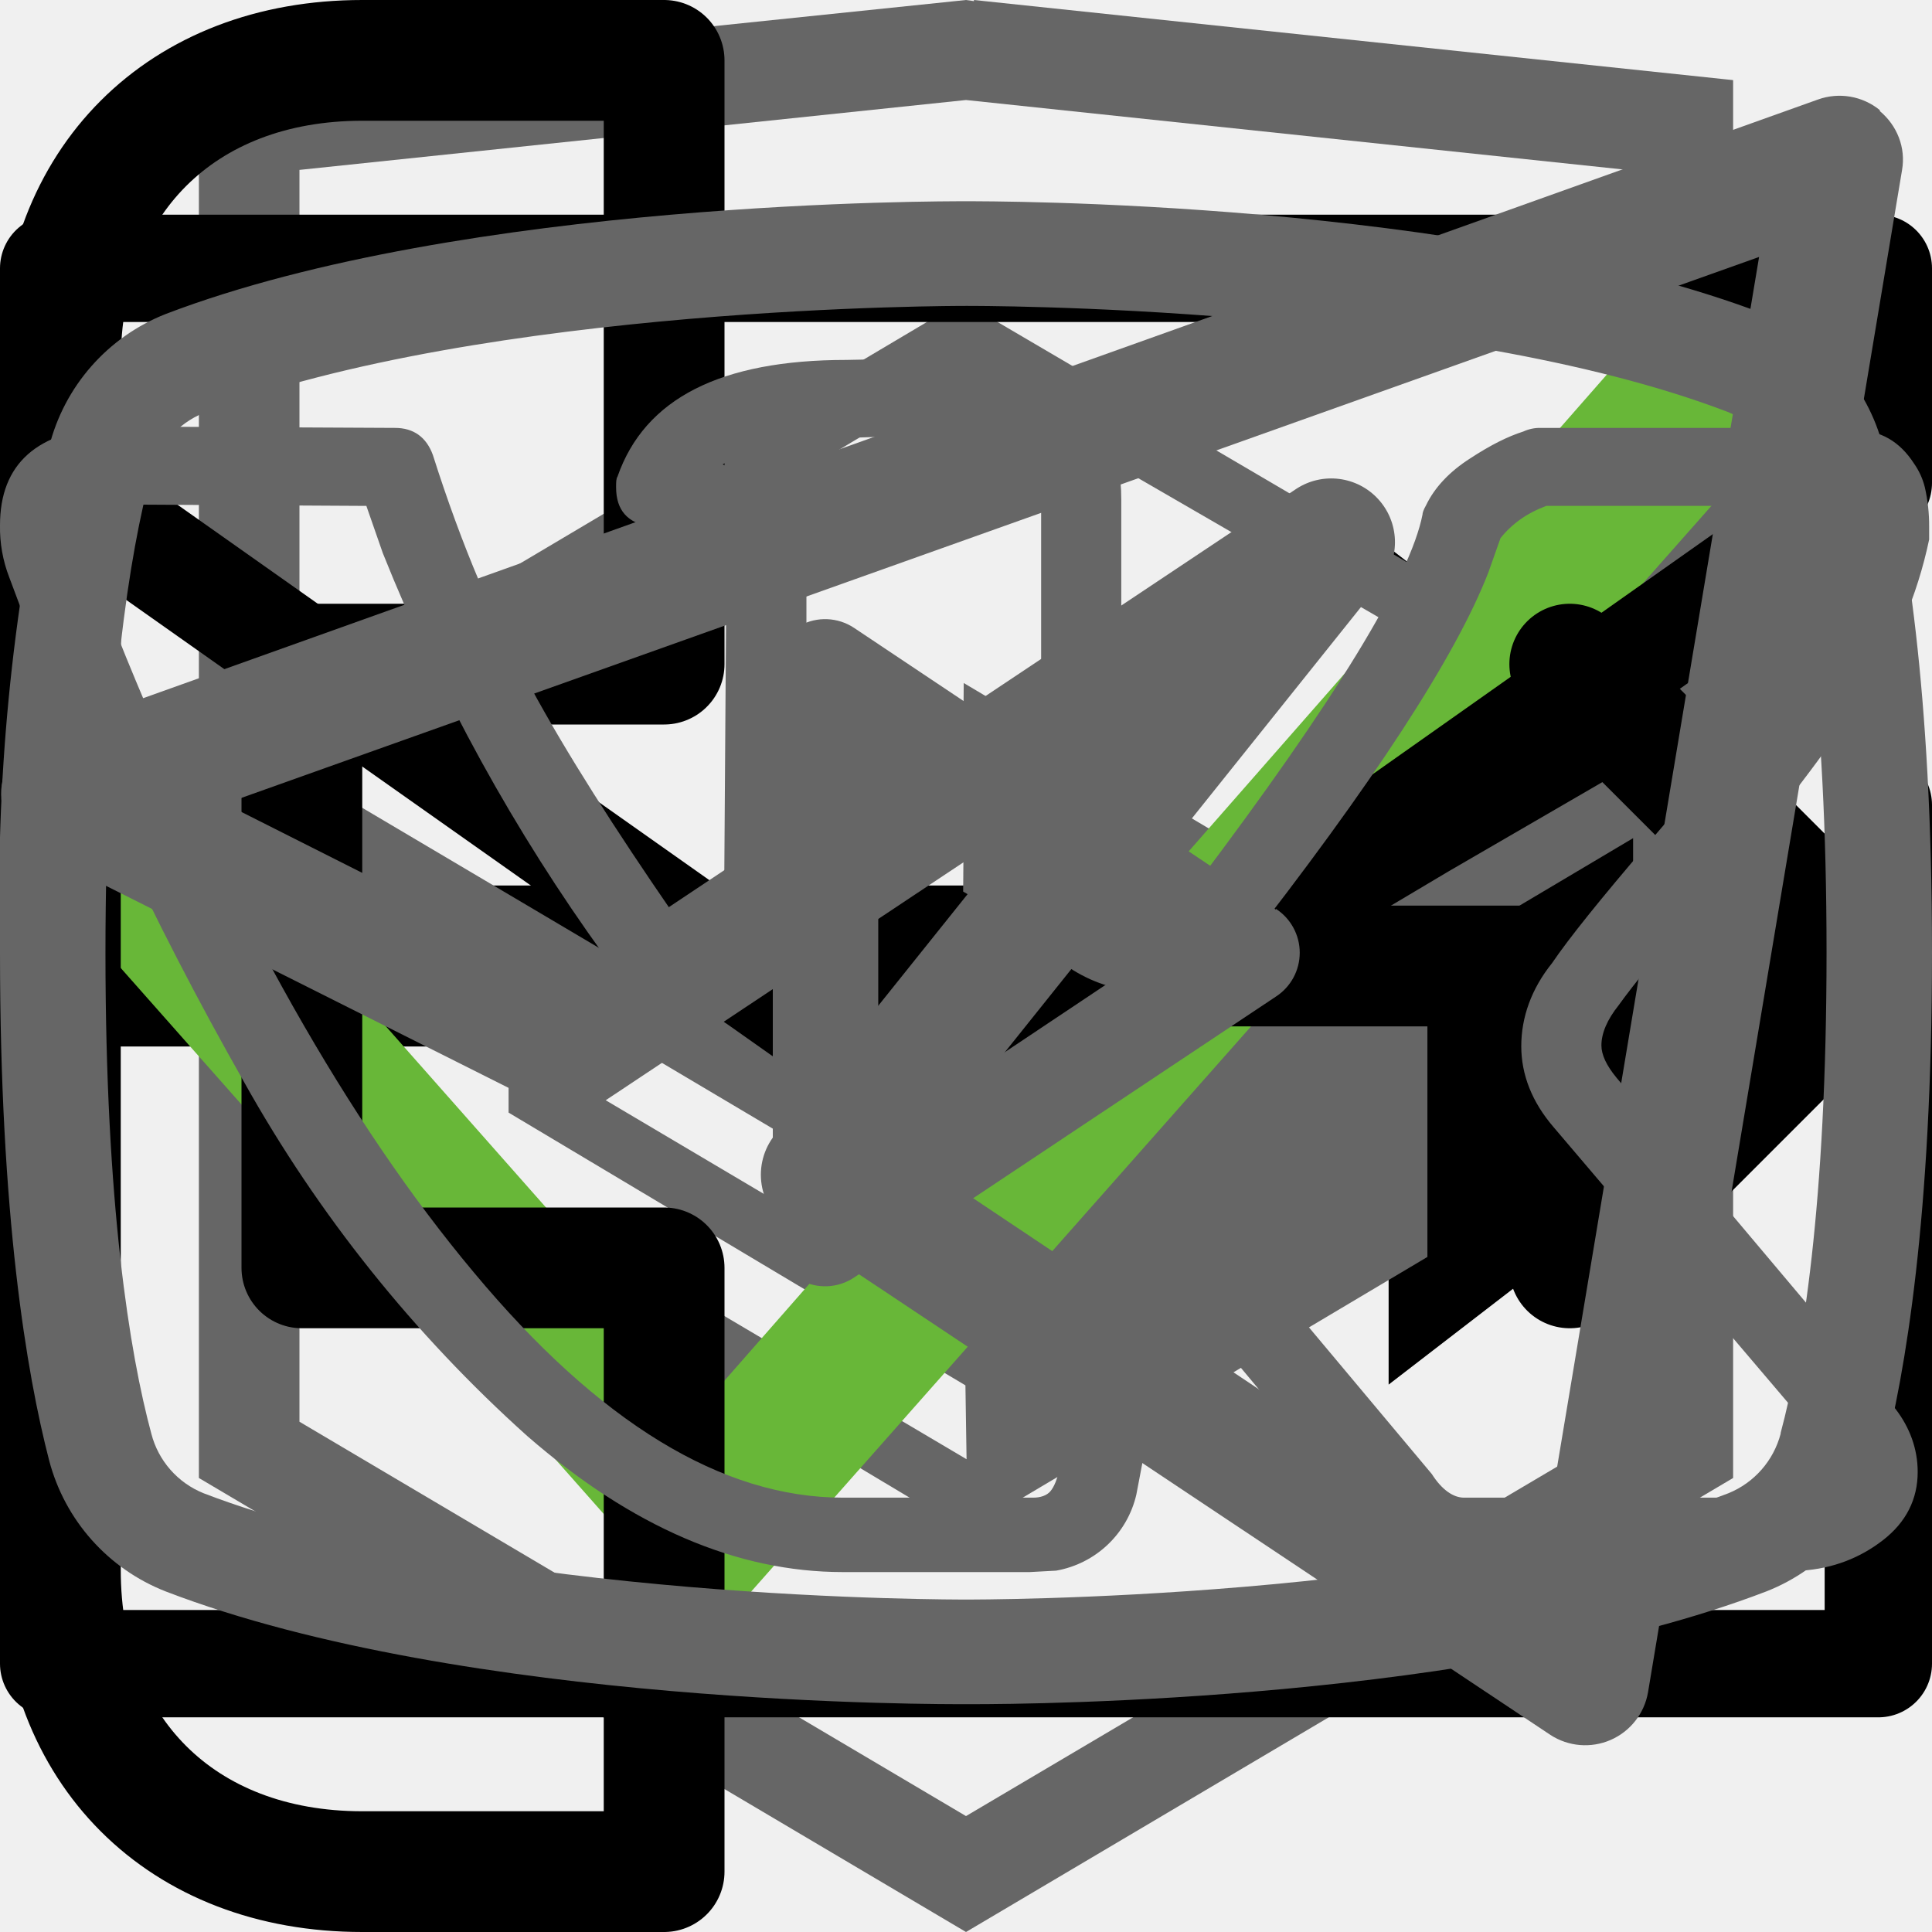
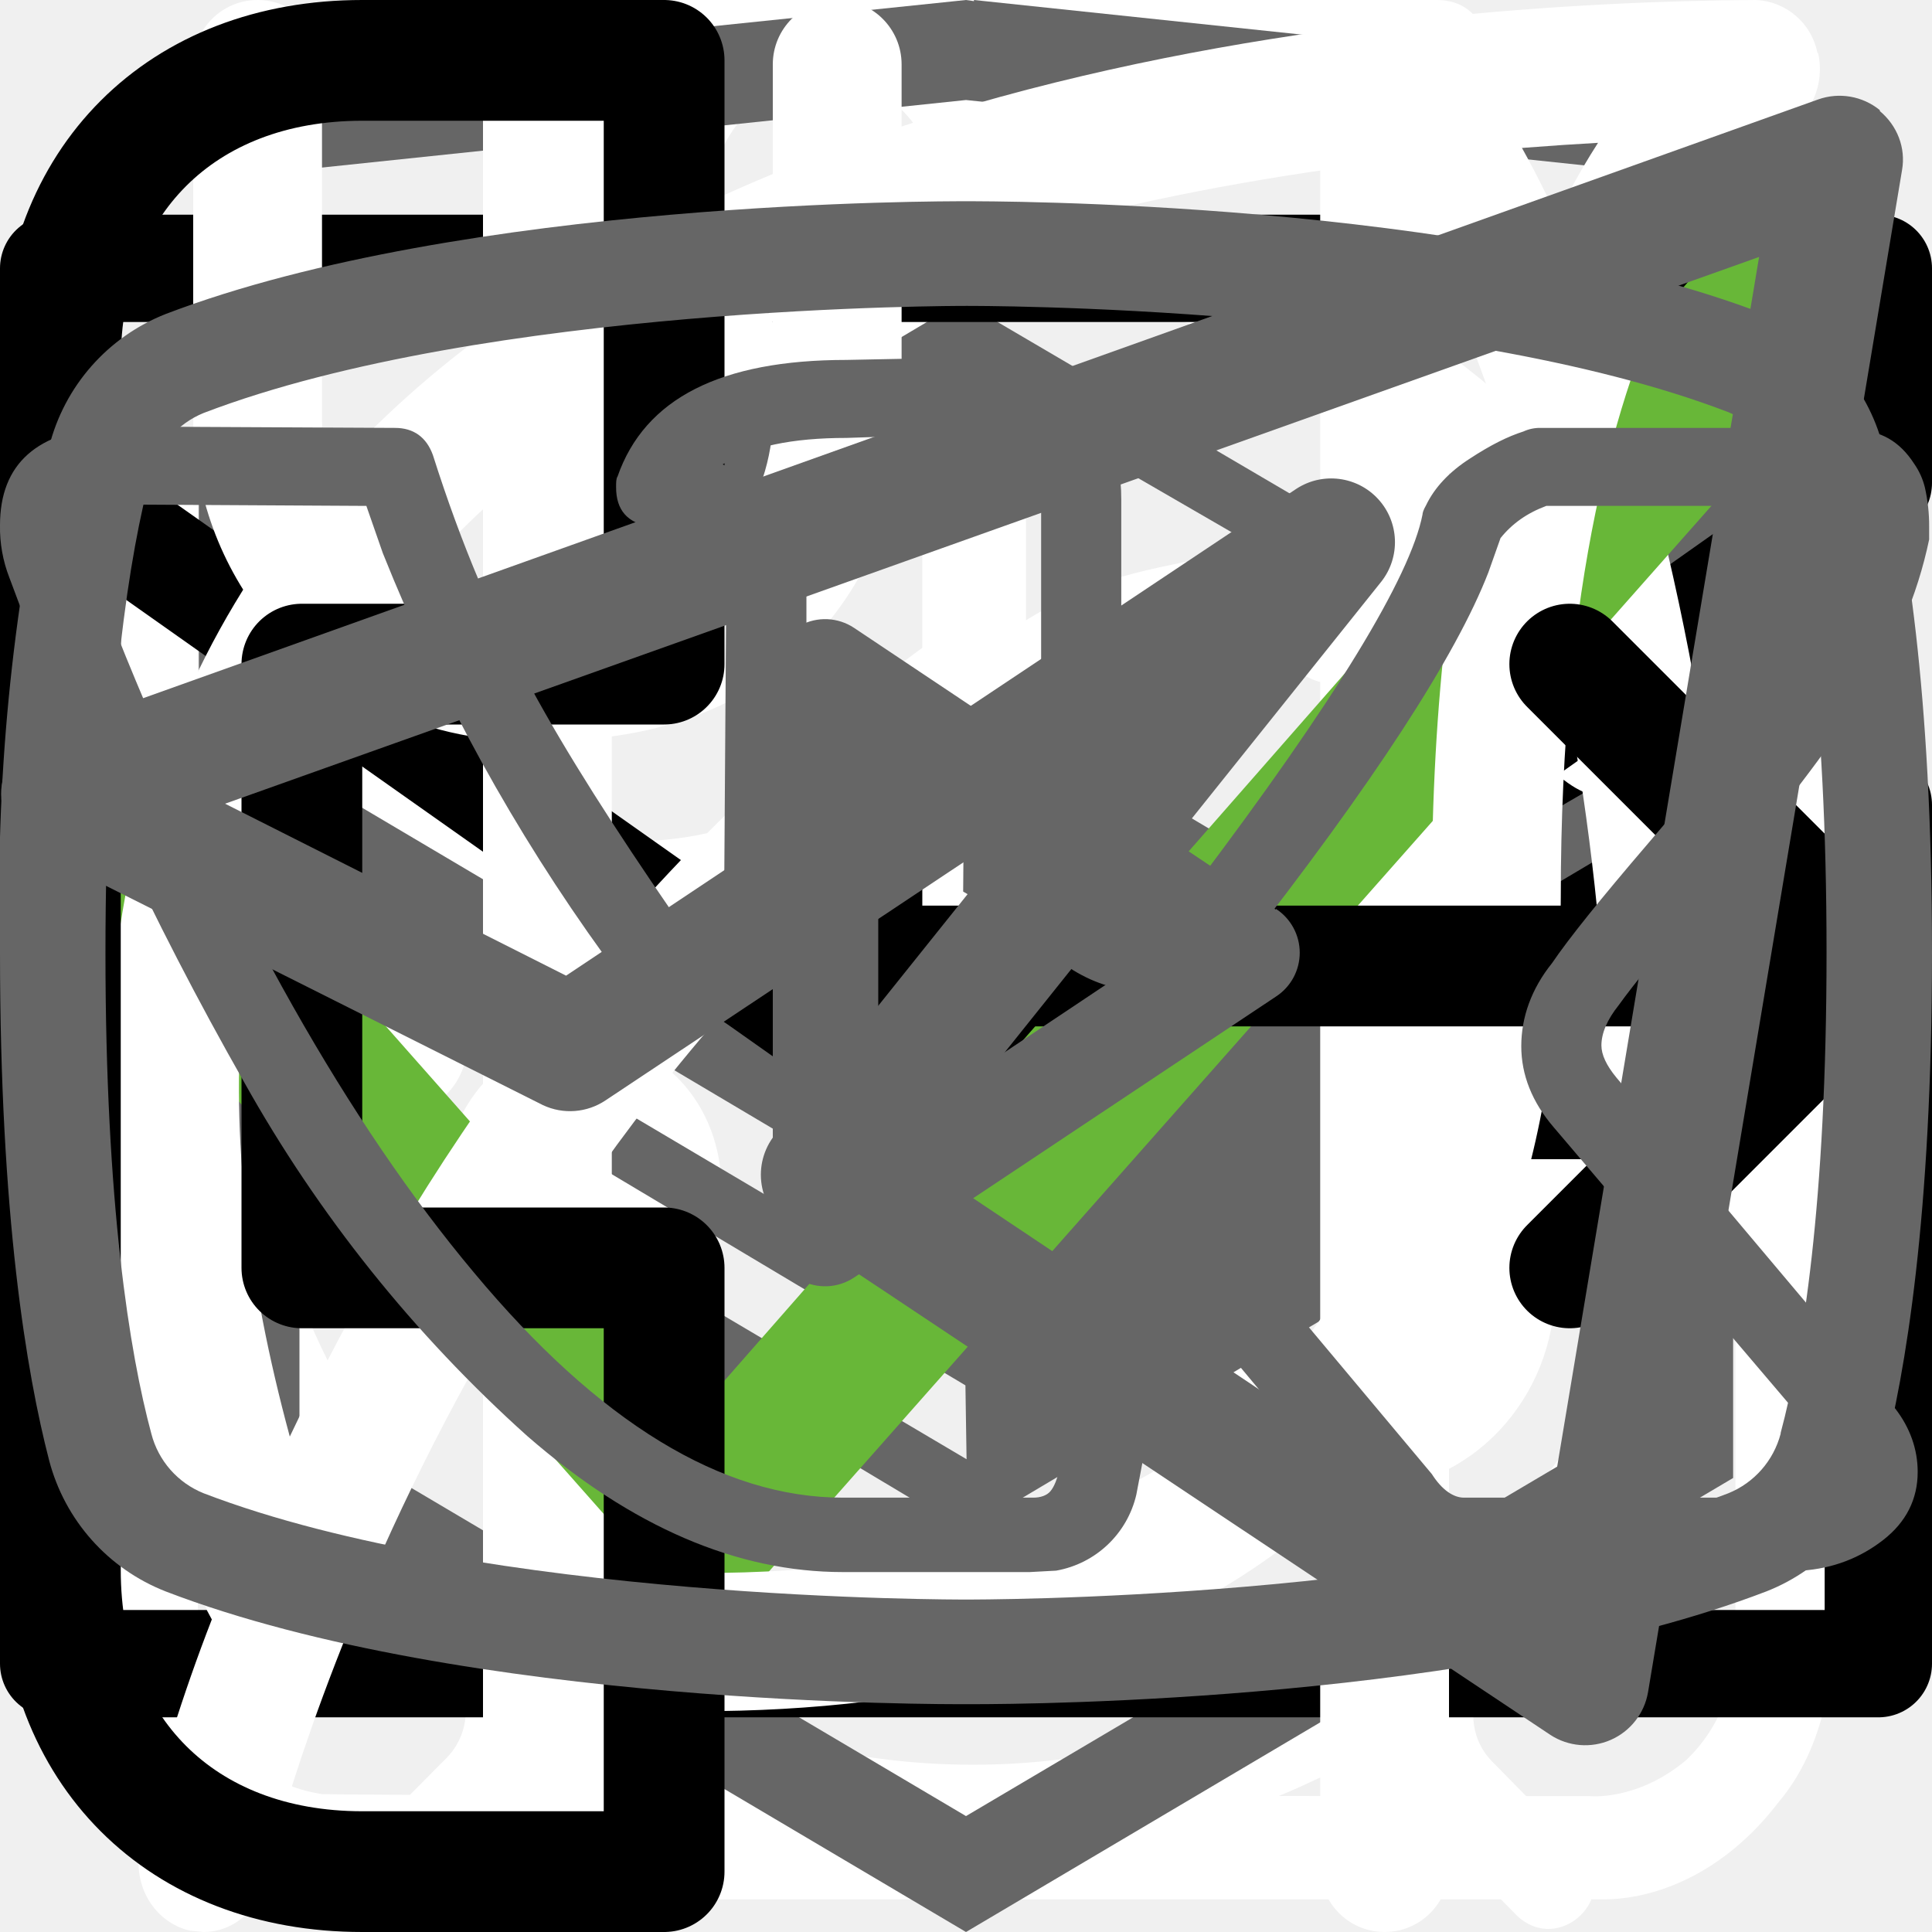
<svg xmlns="http://www.w3.org/2000/svg">
  <style>:root svg:not(:target){display:none}</style>
  <svg fill="none" viewBox="0 0 24 12" id="arrow-right">
    <path stroke="#000" stroke-width="2" d="M0 6h18" />
    <path fill="#000" d="m24 6-6.75 5.2V.8L24 6Z" />
  </svg>
+   <svg fill="none" viewBox="0 0 27 29" id="boiling-water">
+     <path fill="#fff" d="M11.38 0c-1.64 0-2.9 1.36-2.9 3.08s1.26 3.08 2.9 3.08c1.63 0 2.9-1.36 2.9-3.08S13 0 11.38 0Zm0 1.18c1 0 1.72.84 1.72 1.9 0 1-.8 1.9-1.72 1.9-1 0-1.73-.84-1.73-1.9 0-1 .78-1.9 1.72-1.9ZM.5 24.74c0 1.18.4 2.18 1.36 3 1 .84 2.17.77 2.17.77h19.04c.77 0 1.8-.38 2.62-1.45.85-1 .8-2.36.8-2.36V7.5c0-.44-.12-.6-.75-.6-.64 0-.69.27-.69.59V24.7c-.02.3-.07 1.08-.74 1.72-.74.62-1.45.54-1.45.54s-18.13 0-19.03-.03c-.35-.06-.91-.19-1.45-.9-.51-.73-.41-1.63-.41-1.63V7.18c0-.46-.24-.64-.73-.64s-.74.18-.74.58v17.62ZM16.81 8.43c-1.08.23-2.17.38-4.26 2.35-2.08 2-3.62 1.9-5.16 1.82-1.54-.1-3.17-1.54-3.45-1.9-.33-.36-.9-.12-1.08.11-.16.24-.16.64.1 1 1.27 1.18 2.45 2.08 4.72 2.26a7.5 7.5 0 0 0 5.89-2.26c1.45-1.45 2.17-1.72 3.26-1.9a6.3 6.3 0 0 1 5.08 1.26c1 1.1 1.26.78 1.54.48.54-.72-.23-1.27-1.1-1.9a7.24 7.24 0 0 0-5.52-1.28l-.02-.04Zm-9.06 7.16c-1.18 0-2.08 1-2.08 2.26 0 1.27.9 2.27 2.08 2.27 1.18 0 2.08-1 2.08-2.27s-.9-2.26-2.08-2.26Zm11.78.78c-1.54 0-2.8 1.36-2.8 2.99 0 1.63 1.26 2.99 2.8 2.99 1.54 0 2.81-1.36 2.81-3 0-1.62-1.27-2.98-2.8-2.98Zm0 1.45c.8 0 1.45.7 1.45 1.54a1.5 1.5 0 0 1-1.45 1.54c-.8 0-1.45-.7-1.45-1.54 0-.86.65-1.54 1.45-1.54Z" />
+   </svg>
+   <svg fill="none" viewBox="0 0 27 31" id="clock">
+     <path fill="#fff" d="M6.12 0c-1.066 0-1.066 1.583 0 1.583h6.668v1.604C5.96 3.62.563 9.414.563 16.485c0 4.01 1.75 7.63 4.512 10.069.48.422.544 1.171.107 1.636L3.646 29.74c-.747.686.362 1.752 1.034 1.003l2.006-2.037a1.164 1.164 0 0 1 1.312-.211 12.785 12.785 0 0 0 11.105.063c.427-.211.96-.127 1.301.211l1.942 1.974c.683.633 1.664-.317 1.046-1.003l-1.451-1.477c-.448-.454-.384-1.203.106-1.636a13.467 13.467 0 0 0 3.415-4.583 13.335 13.335 0 0 0 1.194-5.57c0-7.071-5.43-12.876-12.268-13.288V1.583h6.667c1.067 0 1.067-1.583 0-1.583H6.121ZM2.004 16.475c0-6.533 5.195-11.82 11.606-11.82 6.4 0 11.596 5.287 11.596 11.82 0 6.543-5.195 11.841-11.596 11.841-6.4 0-11.606-5.298-11.606-11.841ZM12.799 8.38c0-1.098 1.664-1.098 1.664 0v8.633a.84.84 0 0 1-.25.597.858.858 0 0 1-.604.247.816.816 0 0 1-.57-.23.798.798 0 0 1-.24-.561V8.38Zm-4.993 2.617c.308 0 .604-.12.822-.337a1.144 1.144 0 0 0 0-1.627 1.17 1.17 0 0 0-.822-.336c-.288.027-.555.16-.75.371a1.144 1.144 0 0 0 0 1.547c.195.212.462.344.75.372v.01Zm11.596 0c.308 0 .604-.12.822-.337a1.144 1.144 0 0 0 0-1.627 1.17 1.17 0 0 0-.822-.336c-.288.027-.555.16-.75.371a1.144 1.144 0 0 0 0 1.547c.195.212.462.344.75.372v.01ZM8.969 23.588c0 1.53-2.326 1.53-2.326 0s2.326-1.53 2.326 0Zm4.64 3.44a1.176 1.176 0 0 0 .893-.293 1.153 1.153 0 0 0 .381-.851 1.14 1.14 0 0 0-.38-.852 1.167 1.167 0 0 0-.894-.293c-.287.027-.555.16-.75.371a1.143 1.143 0 0 0 0 1.547c.195.212.463.344.75.372ZM5.491 16.645a1.139 1.139 0 0 1-.297.883 1.162 1.162 0 0 1-.86.377 1.173 1.173 0 0 1-.86-.377 1.148 1.148 0 0 1-.298-.883c.028-.285.162-.55.376-.742a1.17 1.17 0 0 1 1.564 0c.214.193.348.457.375.742Zm17.388 1.15a1.173 1.173 0 0 0 .894-.294 1.152 1.152 0 0 0 .38-.851 1.14 1.14 0 0 0-.38-.852 1.164 1.164 0 0 0-.894-.293c-.287.027-.555.16-.749.371a1.144 1.144 0 0 0 0 1.547c.195.212.462.345.75.372Zm-2.314 5.805c0 1.52-2.326 1.52-2.326-.01 0-1.531 2.326-1.531 2.326 0v.01Z" />
+   </svg>
  <svg fill="none" viewBox="0 0 27 34" id="dev-logo">
    <path fill="#666" d="M13.64.02 13.5 0 0 1.4v24.61L13.5 34 27 26.01V1.41L13.64 0Zm11.6 25L13.5 31.96 1.77 25.02v-10.1l11.68 6.93.02 1.25-8.02-4.75v1.23l8.04 4.8.02 1.3-8.05-4.76v1.22l8.04 4.81 8.12-4.83V16.9l3.62-2.15v10.26Zm0-11.57L22 15.33l-1.48.88-7.06-4.19-.01 1.23 6.04 3.57-.06.03-.13.07-.86.5-4.98-2.95-.01 1.22 3.93 2.33-.93.61-.02.01-2.97-1.74-.01 1.23 1.94 1.13-1.98 1.19L1.8 13.58l11.63-6.96 11.8 6.83Zm0-1.22L13.43 5.3 1.77 12.22V2.99L13.5 1.76 25.23 3v9.24Z" />
+   </svg>
+   <svg fill="none" viewBox="0 0 18 14" id="envelope">
+     <path stroke="#000" stroke-linecap="round" stroke-linejoin="round" d="M.5 5.5v8h17v-8M.5.5h17v2L9 8.5l-8.5-6v-2Z" />
+   </svg>
+   <svg fill="none" viewBox="0 0 24 30" id="fork-and-knife">
+     <path fill="#fff" fill-rule="evenodd" d="M18.12.08a1 1 0 0 1 1.09.21c.9.91 2.1 2.88 3.06 5.92A42.6 42.6 0 0 1 24 19a1 1 0 0 1-1 1h-3.5v9a1 1 0 1 1-2 0V1a1 1 0 0 1 .62-.92ZM19.5 18H22a39.62 39.62 0 0 0-1.64-11.19 22.4 22.4 0 0 0-.86-2.3V18ZM5.5 0a1 1 0 0 1 1 1v28a1 1 0 1 1-2 0V1a1 1 0 0 1 1-1Z" clip-rule="evenodd" />
+     <path fill="#fff" fill-rule="evenodd" d="M1 0a1 1 0 0 1 1 1v5.5c0 .56.2 1.32.7 1.92.48.56 1.31 1.08 2.8 1.08a1 1 0 1 1 0 2 5.41 5.41 0 0 1-4.33-1.8A5.07 5.07 0 0 1 0 6.5V1a1 1 0 0 1 1-1Z" clip-rule="evenodd" />
+     <path fill="#fff" fill-rule="evenodd" d="M10 0a1 1 0 0 0-1 1v5.5c0 .56-.2 1.32-.7 1.92-.48.56-1.31 1.08-2.8 1.08a1 1 0 0 0 0 2c2.01 0 3.43-.73 4.33-1.8A5.07 5.07 0 0 0 11 6.5V1a1 1 0 0 0-1-1Z" clip-rule="evenodd" />
  </svg>
  <svg fill="none" viewBox="0 0 19 15" id="icon-checkmark">
    <path fill="#68B738" d="M7 11.72 1.3 5.27.25 6.46 7 14.09 18.25 1.37 17.2.09 7 11.72Z" />
  </svg>
-   <svg fill="none" viewBox="0 0 18 14" id="icon-envelope">
-     <path stroke="#000" stroke-linecap="round" stroke-linejoin="round" d="M.5 5.5v8h17v-8M.5.5h17v2L9 8.5l-8.5-6v-2Z" />
+   <svg fill="none" viewBox="0 0 25 28" id="leaf">
+     <path fill="#fff" d="M24.84.77a.95.95 0 0 0-.9-.77h-.01C18.99.03 6.98.92 2.13 8.38-.38 12.26-.6 17.29 1.5 23.34l.07.13a25.93 25.93 0 0 0-1.04 3.32c-.11.54.21 1.07.72 1.19l.2.02c.43 0 .81-.32.9-.79.03-.1 2.42-10.37 10.86-16.38.43-.3.55-.93.26-1.38a.9.9 0 0 0-1.3-.28c-4.79 3.4-7.74 8-9.47 11.65-1.24-4.57-.92-8.37.99-11.3C7.42 3.76 16.3 2.37 21.66 2.07c-1.16 1.8-2.41 5.1-2.41 10.93 0 3.12-.83 5.52-2.47 7.14-2.62 2.6-6.88 2.83-10 2.58-.51-.04-.96.38-1 .93-.04.55.35 1.03.86 1.07.63.05 1.3.08 1.99.08 3.17 0 6.86-.66 9.42-3.2 2.04-2 3.07-4.9 3.07-8.6 0-9.1 3.22-11.1 3.23-11.1.4-.21.6-.68.5-1.13Z" />
  </svg>
-   <svg fill="none" viewBox="0 0 16 16" id="icon-phone">
+   <svg fill="none" viewBox="0 0 16 16" id="phone">
    <path stroke="#000" stroke-linecap="round" stroke-linejoin="round" d="M7 8h8.5m0 0L13 5.5M15.5 8 13 10.5M5.5.5v5h-3v5h3v5H3c-1.5 0-2.5-1-2.5-2.5V3C.5 1.5 1.5.5 3 .5h2.5Z" />
  </svg>
-   <svg fill="none" viewBox="0 0 20 18" id="social-telegram">
+   <svg fill="none" viewBox="0 0 20 18" id="telegram">
    <path fill="#666" fill-rule="evenodd" d="M19.46.15c.18.15.27.38.23.61l-2.63 15.76a.66.66 0 0 1-1.01.44l-7.88-5.25a.66.66 0 0 1-.15-.96l2.61-3.26-4.36 2.9a.66.66 0 0 1-.65.05L.36 7.8a.66.66 0 0 1 .08-1.2L18.82.03a.66.66 0 0 1 .64.11ZM2.33 7.32 5.86 9.1l7.56-5.04a.66.66 0 0 1 .88.96l-4.8 6 6.43 4.3 2.28-13.66L2.33 7.32Z" clip-rule="evenodd" />
  </svg>
-   <svg fill="none" viewBox="0 0 27 17" id="social-vk">
+   <svg fill="none" viewBox="0 0 27 17" id="vk">
    <path fill="#666" d="M0 2.34C0 1.48.52 1.02 1.55.96l3.97.02c.26 0 .44.13.53.38.4 1.26.86 2.34 1.37 3.25.5.92 1.17 1.97 1.99 3.16.07.15.18.23.34.23.13 0 .22-.06.3-.18l.07-.28.03-4.35c0-.3-.07-.5-.23-.6-.15-.1-.43-.18-.83-.23-.32-.05-.48-.23-.48-.55 0-.07 0-.12.02-.15C9.01.57 10.07.03 11.83.03l1.5-.03C14 0 14.55.16 15 .48c.44.32.67.82.67 1.5V7.7c.12.08.24.12.34.12.27 0 .5-.15.7-.45 1.95-2.58 3-4.31 3.17-5.18 0-.02.01-.06.05-.13.12-.25.33-.47.61-.65.29-.19.53-.31.75-.38a.55.55 0 0 1 .24-.05h4.13l.26.03c.36 0 .63.16.83.47.07.1.12.21.15.33a2.4 2.4 0 0 1 .06.55v.18a6.11 6.11 0 0 1-.94 2.2c-.5.78-1.15 1.62-1.93 2.53-.79.9-1.27 1.5-1.47 1.78-.16.2-.24.39-.24.56 0 .13.07.28.21.45l3.9 4.63c.2.26.31.56.31.88 0 .38-.16.7-.48.95-.32.25-.7.4-1.14.43l-.46.02h-4.04c-.02 0-.06 0-.11.02a.86.86 0 0 1-.1.01c-.4 0-.76-.16-1.1-.48-.12-.13-.96-1.12-2.5-2.97a1.39 1.39 0 0 0-.38-.32 38.47 38.47 0 0 0-.53 2.24l-.08.42a1.4 1.4 0 0 1-1.12 1.06l-.37.02h-2.61c-1.48 0-2.95-.63-4.41-1.9a19.3 19.3 0 0 1-3.96-4.95A47.51 47.51 0 0 1 .13 3.07 1.92 1.92 0 0 1 0 2.34Zm16.01 6.51c-.37 0-.7-.1-1.01-.29a.9.9 0 0 1-.45-.79V2c0-.34-.1-.58-.27-.72-.18-.14-.49-.21-.93-.21l-1.52.05c-.76 0-1.34.12-1.73.37.78.36 1.17.93 1.17 1.71v4.43a1.5 1.5 0 0 1-.53 1.04c-.32.28-.68.42-1.07.42-.53 0-.94-.24-1.22-.73a26.16 26.16 0 0 1-3.1-5.63l-.23-.66-3.55-.02c-.23 0-.36.01-.38.03-.03.03-.04.1-.04.22 0 .15.01.3.05.48l.56 1.4c1.49 3.64 3.11 6.51 4.86 8.6 1.75 2.1 3.47 3.15 5.16 3.15h2.66c.1 0 .19-.03.24-.09.05-.06.1-.17.13-.34l.06-.25.5-2.21c.15-.3.27-.5.38-.6.2-.2.42-.28.69-.28.43 0 .86.24 1.3.73l2.27 2.71c.14.22.3.33.45.33h4.4c.53 0 .8-.13.8-.38a.47.47 0 0 0-.08-.25l-3.87-4.55c-.3-.35-.45-.73-.45-1.13 0-.4.14-.8.43-1.16.23-.34.68-.9 1.34-1.67.67-.78 1.25-1.51 1.75-2.19.5-.68.82-1.3.98-1.85l.08-.33a.37.37 0 0 1-.02-.16c0-.07-.01-.14-.03-.19h-4.18c-.27.1-.48.25-.64.45L20.8 3c-.45 1.16-1.6 2.94-3.5 5.36-.36.33-.8.5-1.3.5Z" />
  </svg>
-   <svg fill="none" viewBox="0 0 24 19" id="social-youtube">
+   <svg fill="none" viewBox="0 0 24 19" id="youtube">
    <path fill="#666" d="m15.85 8.8-5.24-3.5a.65.65 0 0 0-1.01.55v6.98a.65.65 0 0 0 1.01.54l5.24-3.49a.65.65 0 0 0 0-1.09Zm-4.94 2.8V7.08l3.4 2.27-3.4 2.27Zm12.48-8.56a2.4 2.4 0 0 0-1.45-1.63C18.22-.02 12.25 0 12 0S5.78-.02 2.06 1.4A2.4 2.4 0 0 0 .61 3.05 25.32 25.32 0 0 0 0 9.34c0 3.26.33 5.22.61 6.3a2.4 2.4 0 0 0 1.45 1.63c3.72 1.43 9.69 1.4 9.94 1.4h.08c.75 0 6.31-.04 9.86-1.4a2.4 2.4 0 0 0 1.45-1.64c.28-1.07.61-3.03.61-6.3 0-3.25-.33-5.22-.61-6.29Zm-1.27 12.27a1.1 1.1 0 0 1-.65.74c-3.5 1.34-9.4 1.32-9.47 1.32-.07 0-5.98.02-9.47-1.32a1.09 1.09 0 0 1-.65-.74c-.27-1-.57-2.85-.57-5.97 0-3.12.3-4.97.57-5.97a1.1 1.1 0 0 1 .65-.74C6.03 1.29 11.93 1.3 12 1.3c.07 0 5.98-.02 9.47 1.32a1.1 1.1 0 0 1 .65.74c.27 1 .57 2.85.57 5.97 0 3.12-.3 4.96-.57 5.97Z" />
  </svg>
</svg>
